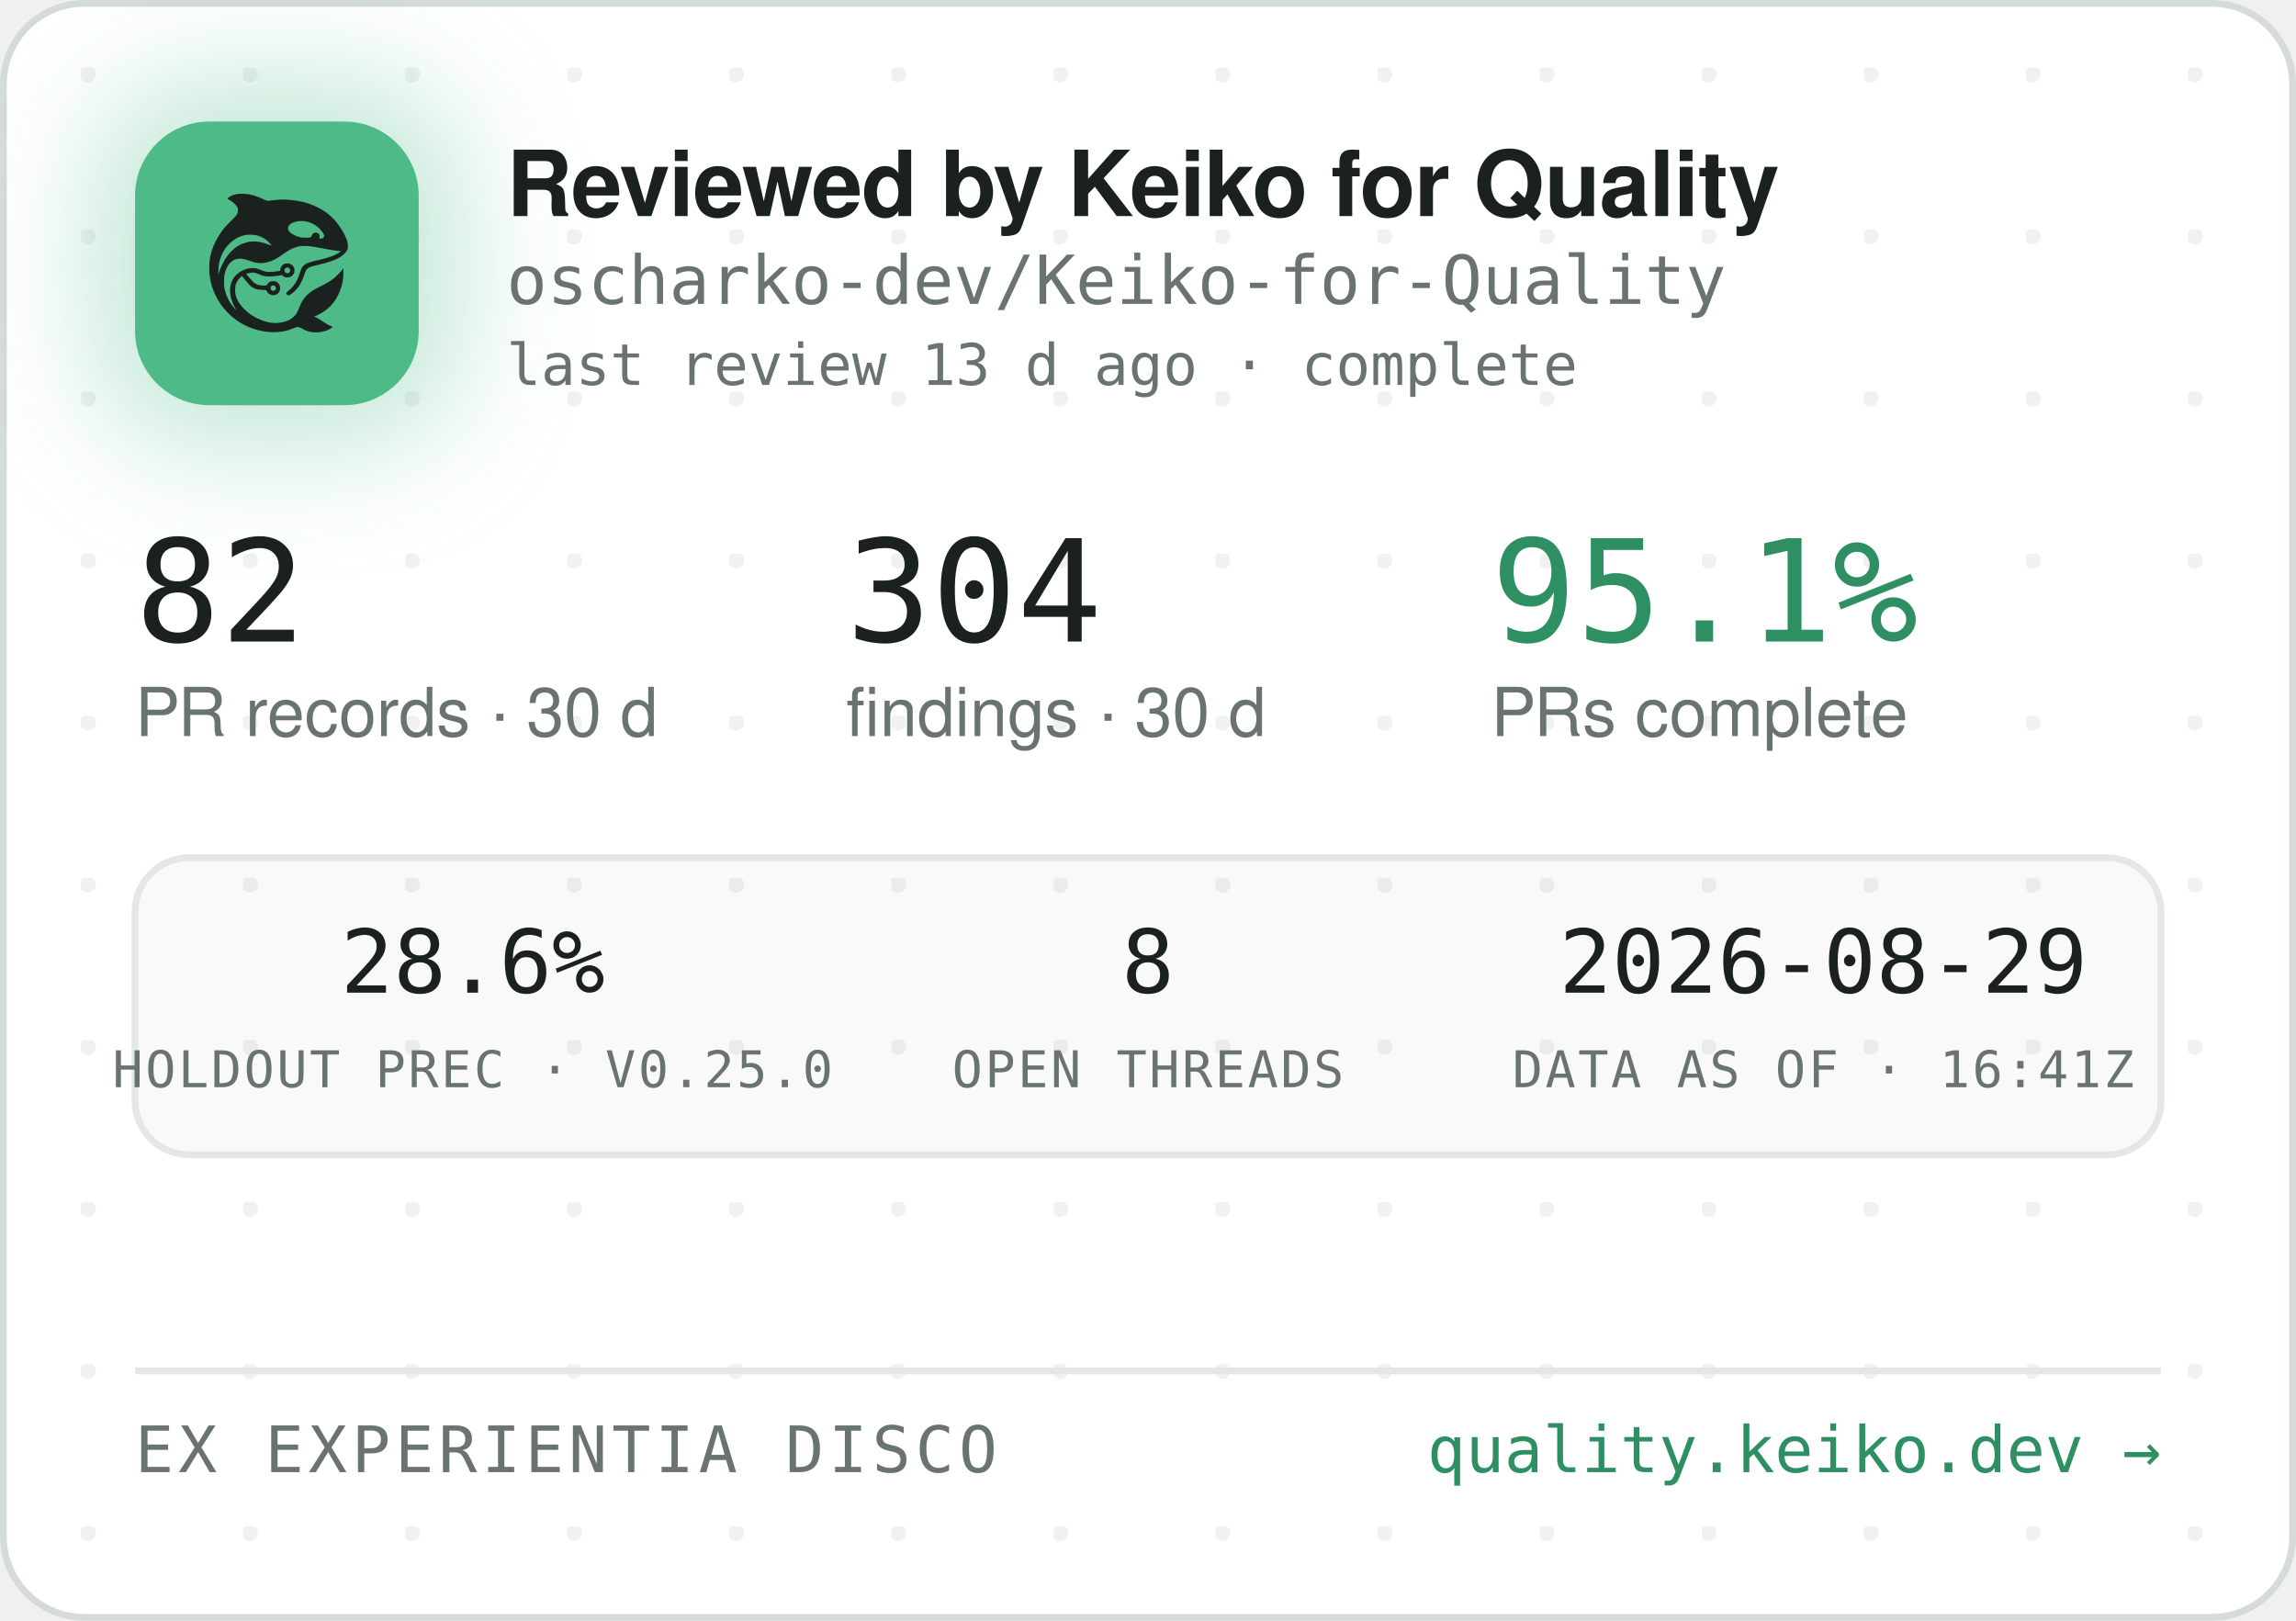
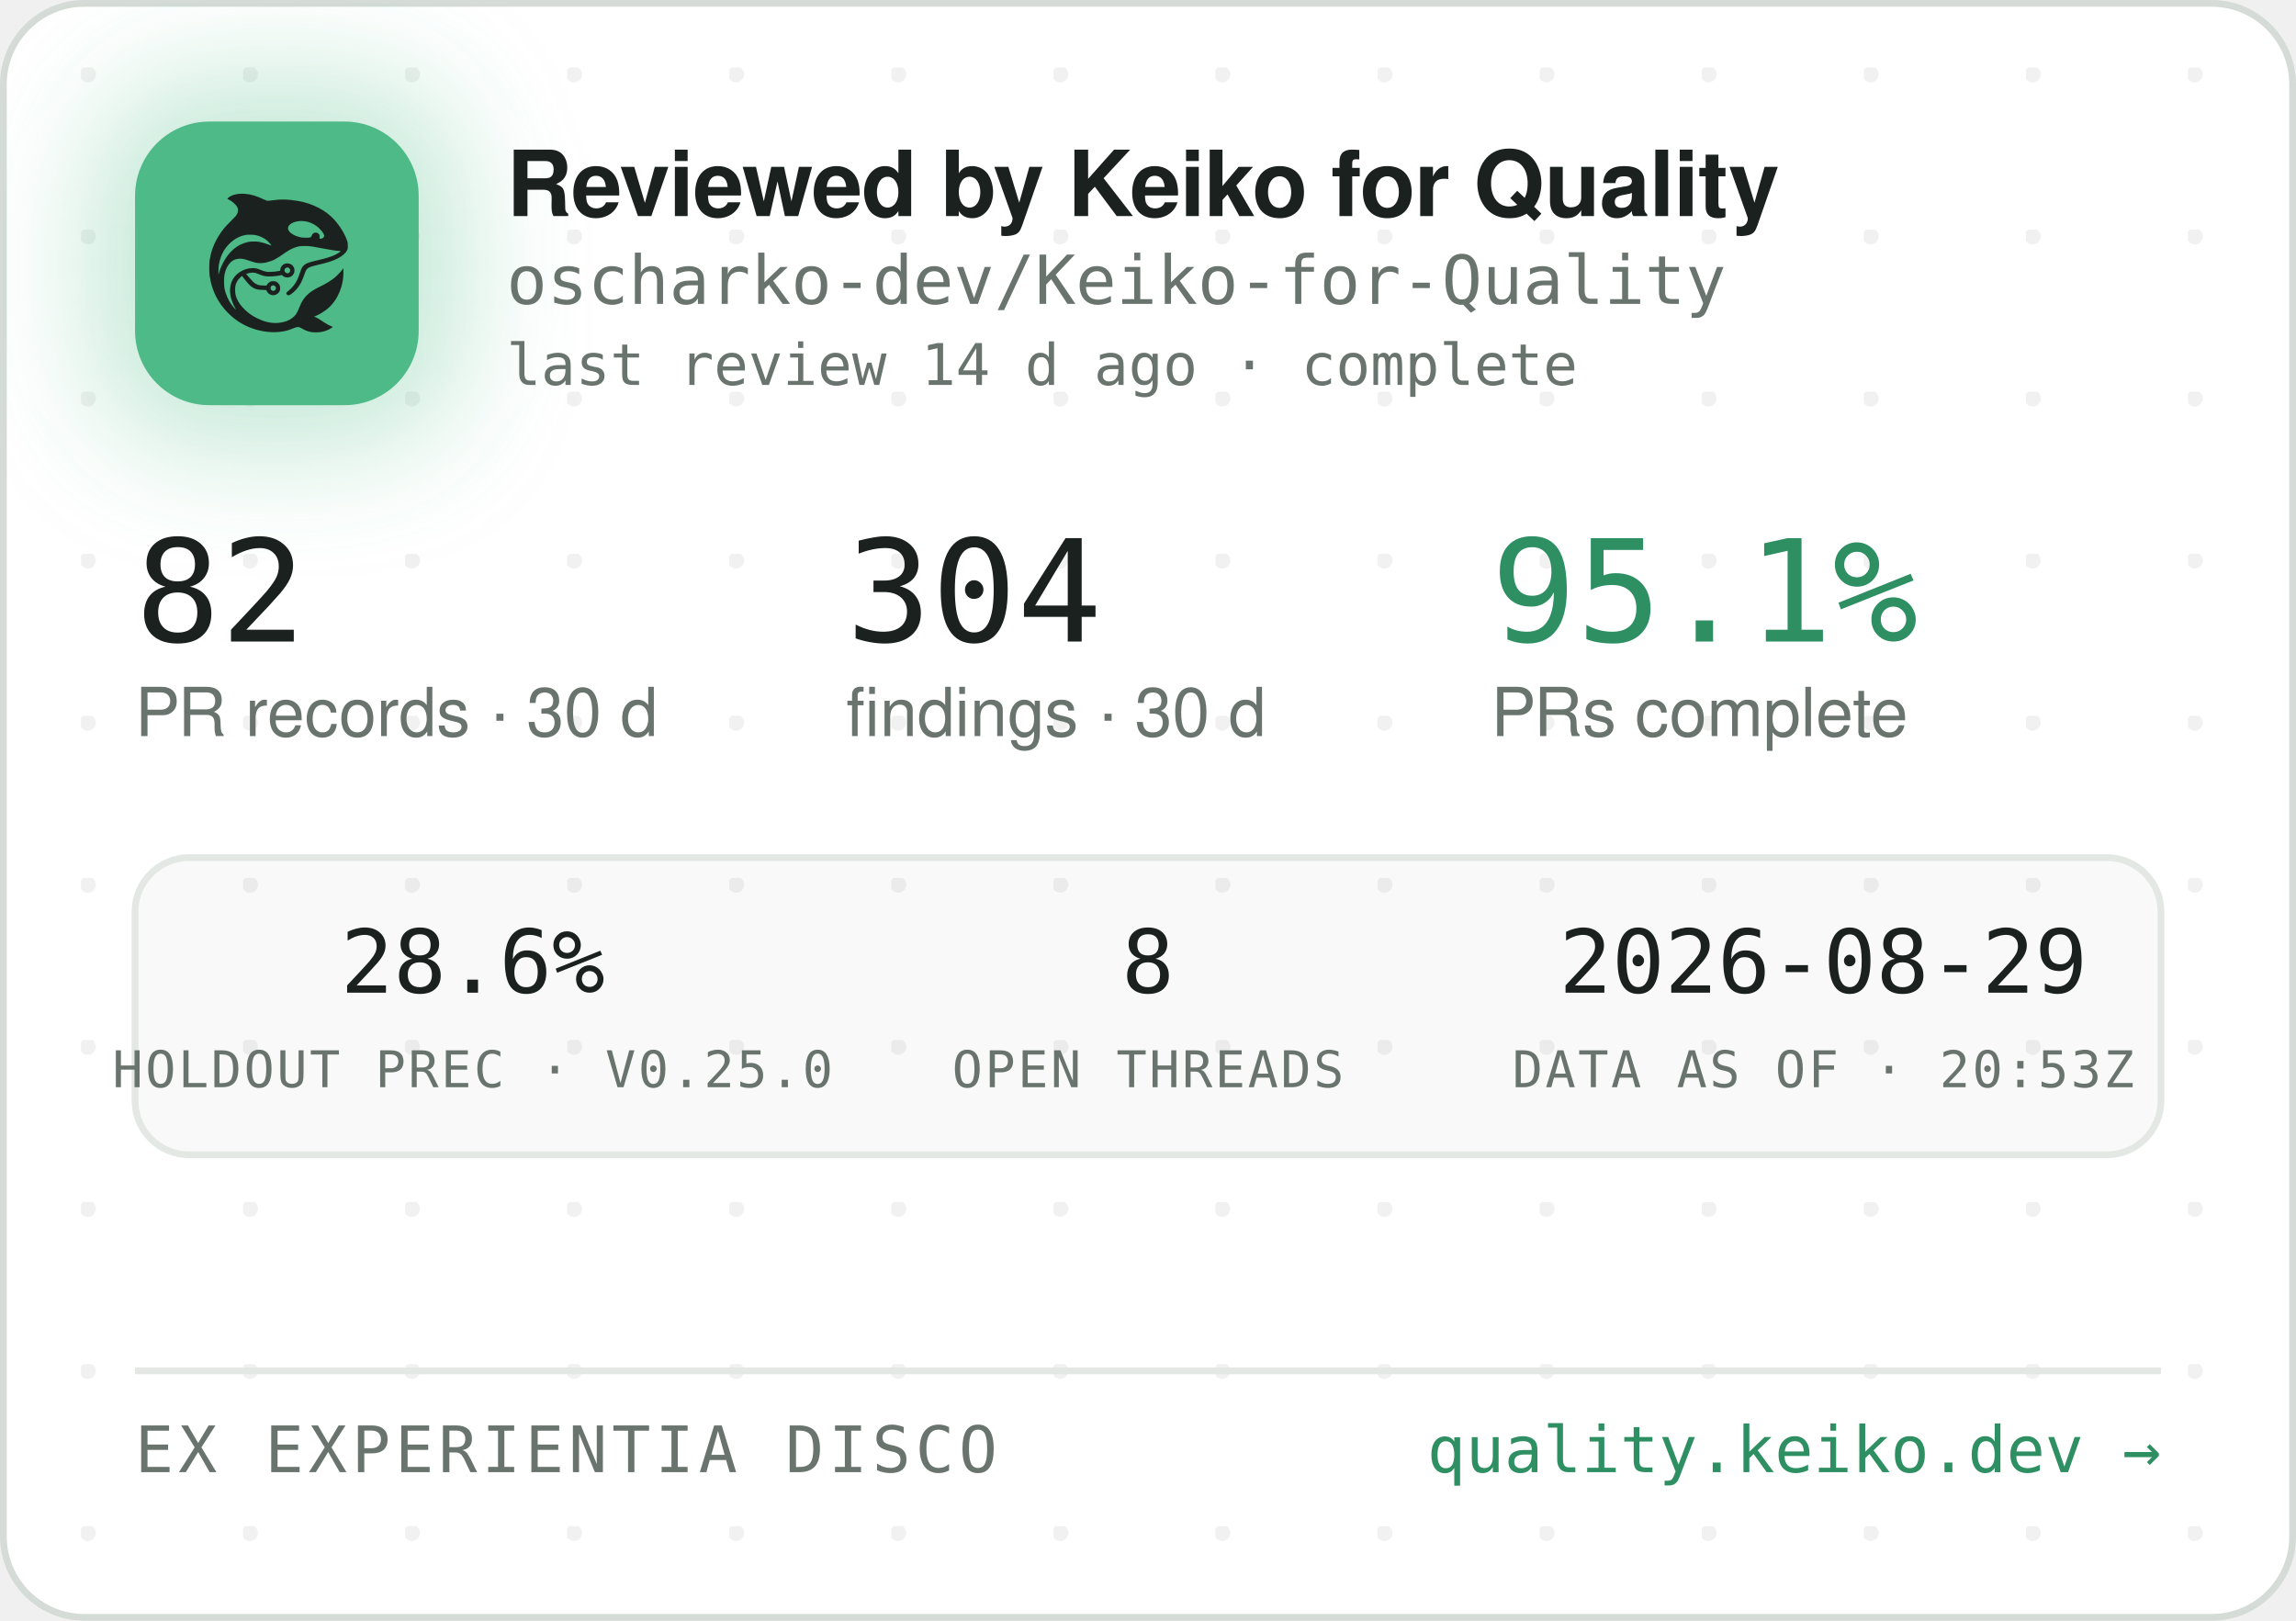
<svg xmlns="http://www.w3.org/2000/svg" width="340" height="240" viewBox="0 0 340 240" role="img" aria-label="Reviewed by Keiko for Quality — oscharko-dev/Keiko-for-Quality">
  <defs>
    <pattern id="dots" width="24" height="24" patternUnits="userSpaceOnUse" x="12" y="10">
      <circle cx="1" cy="1" r="1.2" fill="rgba(27,33,30,0.06)" />
    </pattern>
    <filter id="glow" x="-60%" y="-60%" width="220%" height="220%">
      <feGaussianBlur stdDeviation="9" />
    </filter>
    <clipPath id="card">
      <rect x="0.5" y="0.5" width="339" height="239" rx="12" />
    </clipPath>
  </defs>
  <rect x="0.5" y="0.5" width="339" height="239" rx="12" fill="#FFFFFF" stroke="#D5DBD6" />
  <rect x="0.5" y="0.5" width="339" height="239" rx="12" fill="url(#dots)" />
  <g clip-path="url(#card)">
    <rect x="14" y="12" width="54" height="54" rx="16" fill="rgba(78,186,135,0.35)" filter="url(#glow)" />
    <rect x="20" y="18" width="42" height="42" rx="11" fill="#4EBA87" />
    <g transform="translate(24,22) scale(0.03320312)">
      <g transform="translate(1024 0) scale(-1 1)">
        <g transform="translate(1024, 1024) scale(-0.1, -0.1)" fill="#1B211E" stroke="none">
          <path d="M3465 8223 c-144 -8 -314 -52 -408 -105 -69 -39 -146 -99 -146 -113 0 -5 30 -24 68 -42 146 -70 323 -229 377 -340 25 -49 29 -70 29 -138 -1 -72 -5 -88 -39 -160 -36 -75 -54 -95 -265 -305 -134 -132 -270 -279 -331 -355 -339 -425 -552 -896 -626 -1390 -25 -165 -25 -549 0 -720 92 -645 368 -1196 826 -1655 322 -324 710 -562 1145 -704 389 -126 793 -172 1155 -130 235 27 377 63 579 149 205 87 268 86 423 -7 102 -62 231 -115 335 -138 247 -56 562 -26 794 74 92 40 244 136 232 146 -4 3 -26 12 -48 19 -86 28 -246 116 -385 211 -162 112 -284 182 -357 207 l-48 17 40 15 c185 70 436 223 595 363 438 386 695 1014 678 1663 l-3 120 -50 -70 c-64 -90 -248 -280 -350 -362 -171 -136 -366 -255 -645 -391 -288 -140 -442 -243 -590 -391 -136 -137 -247 -316 -325 -526 -47 -127 -114 -262 -160 -326 -79 -107 -237 -224 -384 -283 -136 -55 -355 -96 -514 -96 -274 0 -548 71 -832 215 -242 123 -375 216 -553 389 -175 171 -287 332 -361 517 -44 114 -63 216 -63 359 0 152 17 233 74 350 35 70 59 102 136 179 l95 94 21 -29 c55 -75 219 -277 277 -338 171 -183 337 -256 582 -256 56 0 126 -3 155 -7 53 -6 54 -7 76 -57 30 -66 97 -128 172 -156 151 -57 318 11 395 160 33 62 34 193 3 261 -30 64 -88 125 -148 157 -44 23 -63 27 -141 27 -78 0 -97 -4 -140 -27 -58 -30 -131 -105 -141 -142 -6 -25 -8 -26 -93 -26 -47 0 -131 5 -186 10 -87 8 -111 15 -182 51 -45 22 -109 66 -143 96 -59 53 -326 361 -319 367 14 11 179 47 241 52 102 9 177 -7 318 -66 158 -66 243 -89 357 -99 157 -12 413 5 582 40 l93 19 44 -39 c59 -52 135 -75 228 -69 117 8 212 72 262 176 23 47 28 71 28 138 0 70 -4 89 -29 138 -55 110 -145 167 -270 174 -65 3 -91 0 -137 -18 -107 -40 -183 -140 -195 -257 l-6 -52 -51 -11 c-104 -23 -285 -41 -411 -42 -149 -1 -211 12 -402 88 -186 74 -256 88 -403 81 -193 -8 -377 -70 -546 -182 -342 -228 -485 -611 -399 -1064 30 -157 119 -388 209 -541 20 -35 35 -64 33 -66 -8 -8 -111 108 -190 214 -154 206 -278 489 -324 737 -28 154 -25 492 6 635 46 216 133 391 256 514 82 82 161 128 271 156 152 39 300 23 529 -57 217 -76 308 -101 410 -114 137 -17 284 -7 426 30 272 70 414 145 809 425 217 153 399 238 610 283 64 14 129 18 265 18 197 0 269 -9 615 -76 461 -89 843 -149 952 -149 41 0 41 0 23 -20 -28 -31 -169 -119 -254 -158 -167 -77 -388 -145 -716 -222 -399 -93 -508 -128 -608 -194 -102 -68 -160 -160 -217 -346 -35 -115 -102 -286 -149 -378 -85 -168 -227 -341 -377 -458 -105 -82 -115 -107 -69 -162 29 -34 65 -44 109 -29 86 29 261 181 371 322 126 162 201 309 295 581 61 176 90 232 145 283 62 57 163 93 470 165 439 104 640 169 863 278 206 100 368 240 434 375 32 67 33 71 33 198 -1 120 -3 138 -34 229 -98 294 -319 655 -573 936 -381 421 -968 723 -1618 834 -448 76 -767 83 -1169 25 -80 -12 -165 -19 -190 -17 -26 3 -90 26 -146 53 -343 162 -576 233 -842 255 -114 9 -141 10 -248 3z m2926 -1227 c164 -27 346 -102 485 -202 181 -129 354 -348 354 -448 0 -64 -75 -126 -154 -126 -60 0 -63 4 -52 70 8 50 7 65 -9 100 -29 64 -74 93 -151 98 -54 4 -70 1 -107 -21 -42 -25 -61 -52 -91 -129 -25 -64 -55 -73 -246 -73 -121 0 -187 5 -248 18 -318 70 -556 242 -556 402 0 218 388 374 775 311z m-2249 -611 c119 -21 208 -50 321 -106 114 -56 177 -100 266 -184 67 -63 157 -173 148 -181 -2 -3 -61 18 -130 45 -131 52 -298 100 -427 122 -113 20 -367 17 -470 -4 -502 -106 -885 -433 -1160 -992 -70 -142 -160 -379 -160 -424 0 -9 -5 -23 -11 -31 -13 -19 -5 316 10 410 80 482 295 846 661 1117 145 107 350 197 522 228 100 18 326 18 430 0z m1485 -1456 c95 -36 119 -159 42 -223 -78 -66 -209 -1 -209 104 0 60 33 100 99 121 36 10 36 10 68 -2z m-591 -822 c29 -26 37 -42 40 -77 6 -54 -9 -86 -55 -117 -41 -28 -70 -29 -119 -4 -44 22 -62 55 -62 112 0 51 13 75 53 99 50 31 101 26 143 -13z" />
        </g>
      </g>
    </g>
    <text x="75" y="32" font-family="-apple-system,'Segoe UI',Helvetica,Arial,sans-serif" font-size="13.5" font-weight="650" letter-spacing="-0.14" fill="#1B211E">Reviewed by Keiko for Quality</text>
    <text x="75" y="45" font-family="'JetBrains Mono',SFMono-Regular,Consolas,Menlo,monospace" font-size="10" fill="#6A746E">oscharko-dev/Keiko-for-Quality</text>
-     <text x="75" y="57" font-family="'JetBrains Mono',SFMono-Regular,Consolas,Menlo,monospace" font-size="8.5" fill="#6A746E">last review 13 d ago · complete</text>
+     <text x="75" y="57" font-family="'JetBrains Mono',SFMono-Regular,Consolas,Menlo,monospace" font-size="8.5" fill="#6A746E">last review 14 d ago · complete</text>
    <text x="20" y="95" font-family="'JetBrains Mono',SFMono-Regular,Consolas,Menlo,monospace" font-size="21" fill="#1B211E">82</text>
    <text x="20" y="109" font-family="-apple-system,'Segoe UI',Helvetica,Arial,sans-serif" font-size="10" fill="#6A746E">PR records · 30 d</text>
    <text x="125.3" y="95" font-family="'JetBrains Mono',SFMono-Regular,Consolas,Menlo,monospace" font-size="21" fill="#1B211E">304</text>
    <text x="125.3" y="109" font-family="-apple-system,'Segoe UI',Helvetica,Arial,sans-serif" font-size="10" fill="#6A746E">findings · 30 d</text>
    <text x="220.8" y="95" font-family="'JetBrains Mono',SFMono-Regular,Consolas,Menlo,monospace" font-size="21" fill="#2E8F63">95.1%</text>
    <text x="220.8" y="109" font-family="-apple-system,'Segoe UI',Helvetica,Arial,sans-serif" font-size="10" fill="#6A746E">PRs complete</text>
    <rect x="20" y="127" width="300" height="44" rx="8" fill="rgba(27,33,30,0.025)" stroke="#E3E8E4" />
    <text x="70" y="147" text-anchor="middle" font-family="'JetBrains Mono',SFMono-Regular,Consolas,Menlo,monospace" font-size="13" fill="#1B211E">28.6%</text>
    <text x="70" y="161" text-anchor="middle" font-family="'JetBrains Mono',SFMono-Regular,Consolas,Menlo,monospace" font-size="7.5" letter-spacing="0.35" fill="#6A746E">HOLDOUT PREC · V0.25.0</text>
    <text x="170" y="147" text-anchor="middle" font-family="'JetBrains Mono',SFMono-Regular,Consolas,Menlo,monospace" font-size="13" fill="#1B211E">8</text>
    <text x="170" y="161" text-anchor="middle" font-family="'JetBrains Mono',SFMono-Regular,Consolas,Menlo,monospace" font-size="7.5" letter-spacing="0.35" fill="#6A746E">OPEN THREADS</text>
    <text x="270" y="147" text-anchor="middle" font-family="'JetBrains Mono',SFMono-Regular,Consolas,Menlo,monospace" font-size="13" fill="#1B211E">2026-08-29</text>
-     <text x="270" y="161" text-anchor="middle" font-family="'JetBrains Mono',SFMono-Regular,Consolas,Menlo,monospace" font-size="7.5" letter-spacing="0.35" fill="#6A746E">DATA AS OF · 16:41Z</text>
+     <text x="270" y="161" text-anchor="middle" font-family="'JetBrains Mono',SFMono-Regular,Consolas,Menlo,monospace" font-size="7.5" letter-spacing="0.35" fill="#6A746E">DATA AS OF · 20:53Z</text>
    <line x1="20" y1="203" x2="320" y2="203" stroke="#E3E8E4" />
    <text x="20" y="218" font-family="'JetBrains Mono',SFMono-Regular,Consolas,Menlo,monospace" font-size="9.5" letter-spacing="0.7" fill="#6A746E">EX EXPERIENTIA DISCO</text>
    <text x="320" y="218" text-anchor="end" font-family="'JetBrains Mono',SFMono-Regular,Consolas,Menlo,monospace" font-size="9.5" fill="#2E8F63">quality.keiko.dev →</text>
  </g>
</svg>
